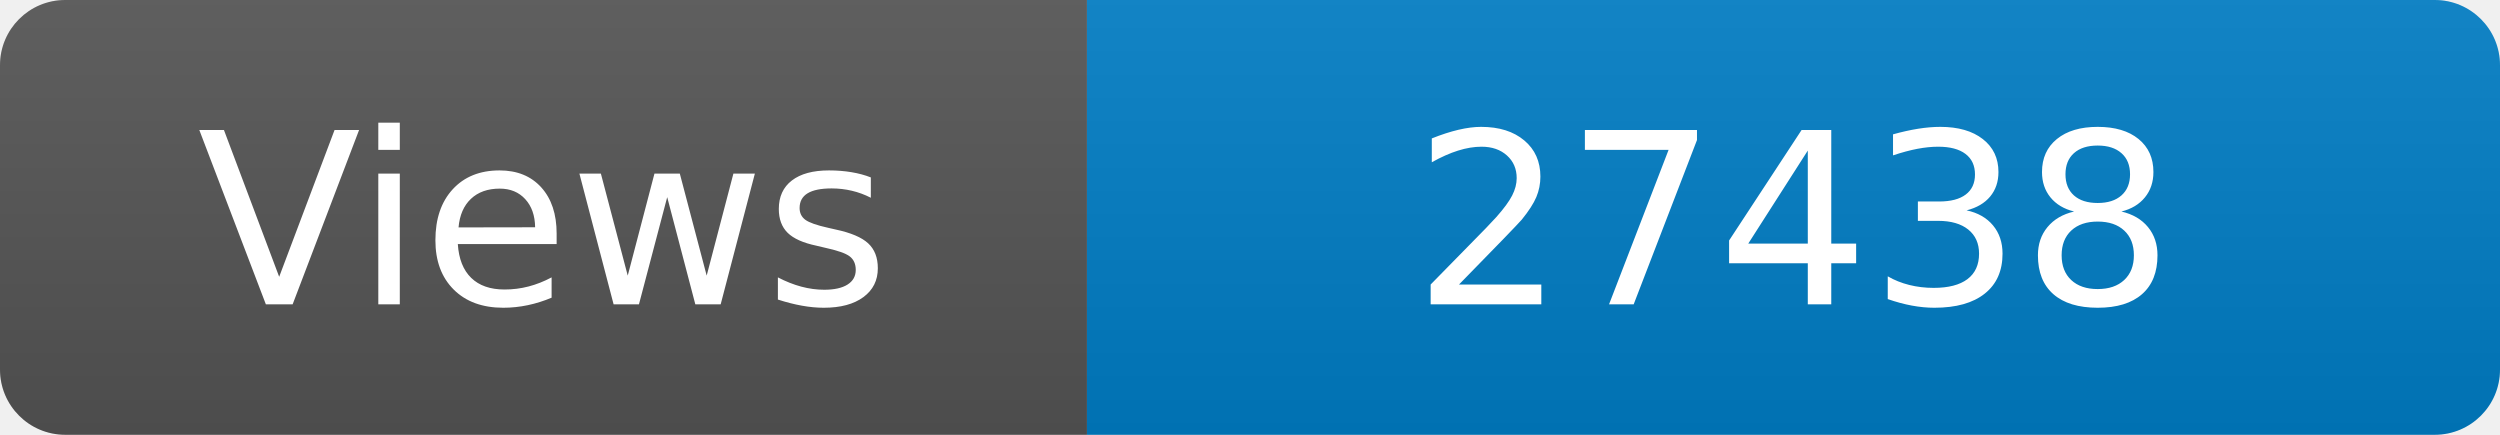
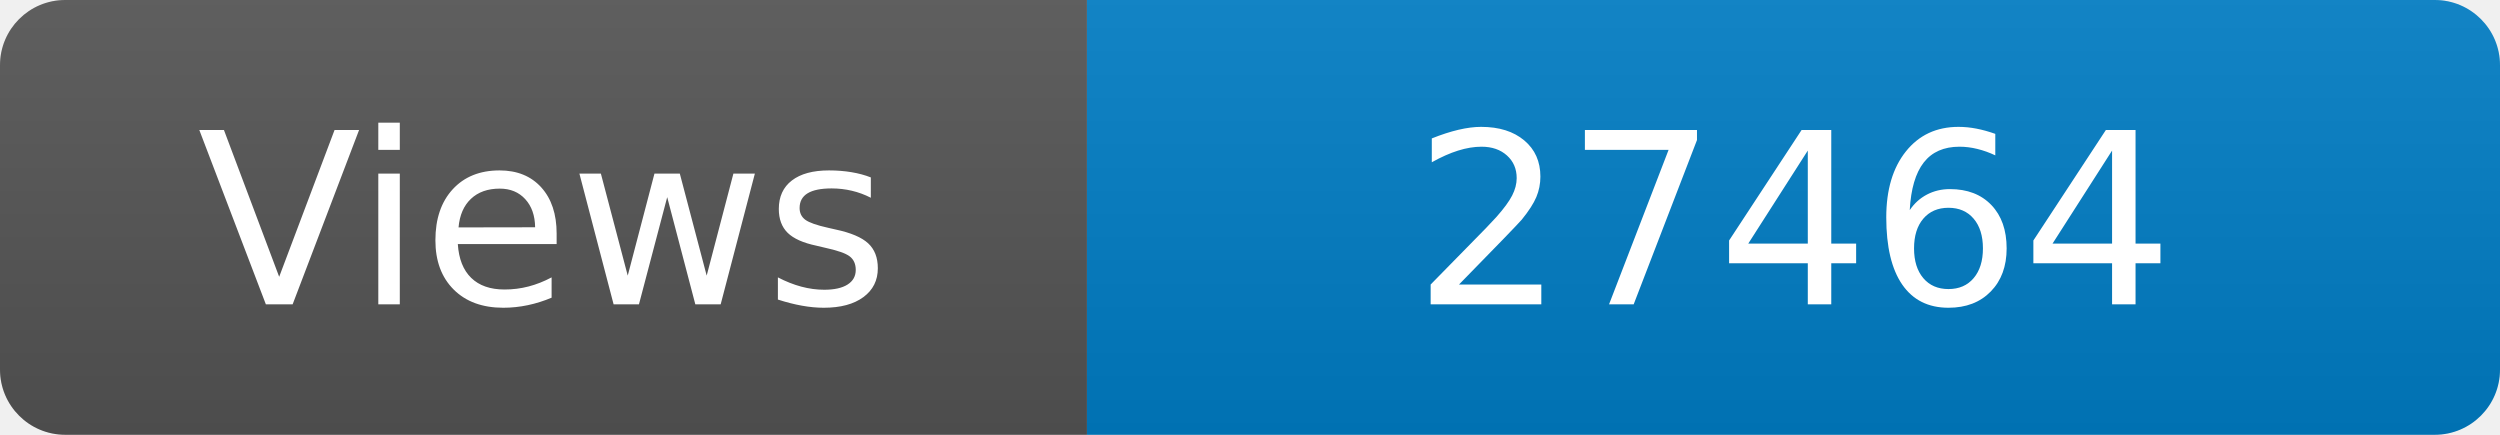
<svg xmlns="http://www.w3.org/2000/svg" width="115" height="20" role="img" aria-label="Maintained?: yes">
  <linearGradient id="s" x2="0" y2="100%">
    <stop offset="0" stop-color="#bbb" stop-opacity=".1" />
    <stop offset="1" stop-opacity=".1" />
  </linearGradient>
  <clipPath id="r">
    <rect width="115" height="20" rx="3" fill="#fff" />
  </clipPath>
  <g clip-path="url(#r)">
    <rect width="50" height="20" fill="#555" />
    <rect x="50" width="160" height="20" fill="#007ec6" />
    <rect width="115" height="20" fill="url(#s)" />
  </g>
  <g fill="#fff" text-anchor="middle" font-family="Verdana,Geneva,DejaVu Sans,sans-serif" font-size="110">
    <text x="250" y="140" transform="scale(.1)" fill="#fff">Views</text>
-     <text x="825" y="140" transform="scale(.1)" fill="#fff">27438</text>
+     <text x="825" y="140" transform="scale(.1)" fill="#fff">27464</text>
  </g>
</svg>
